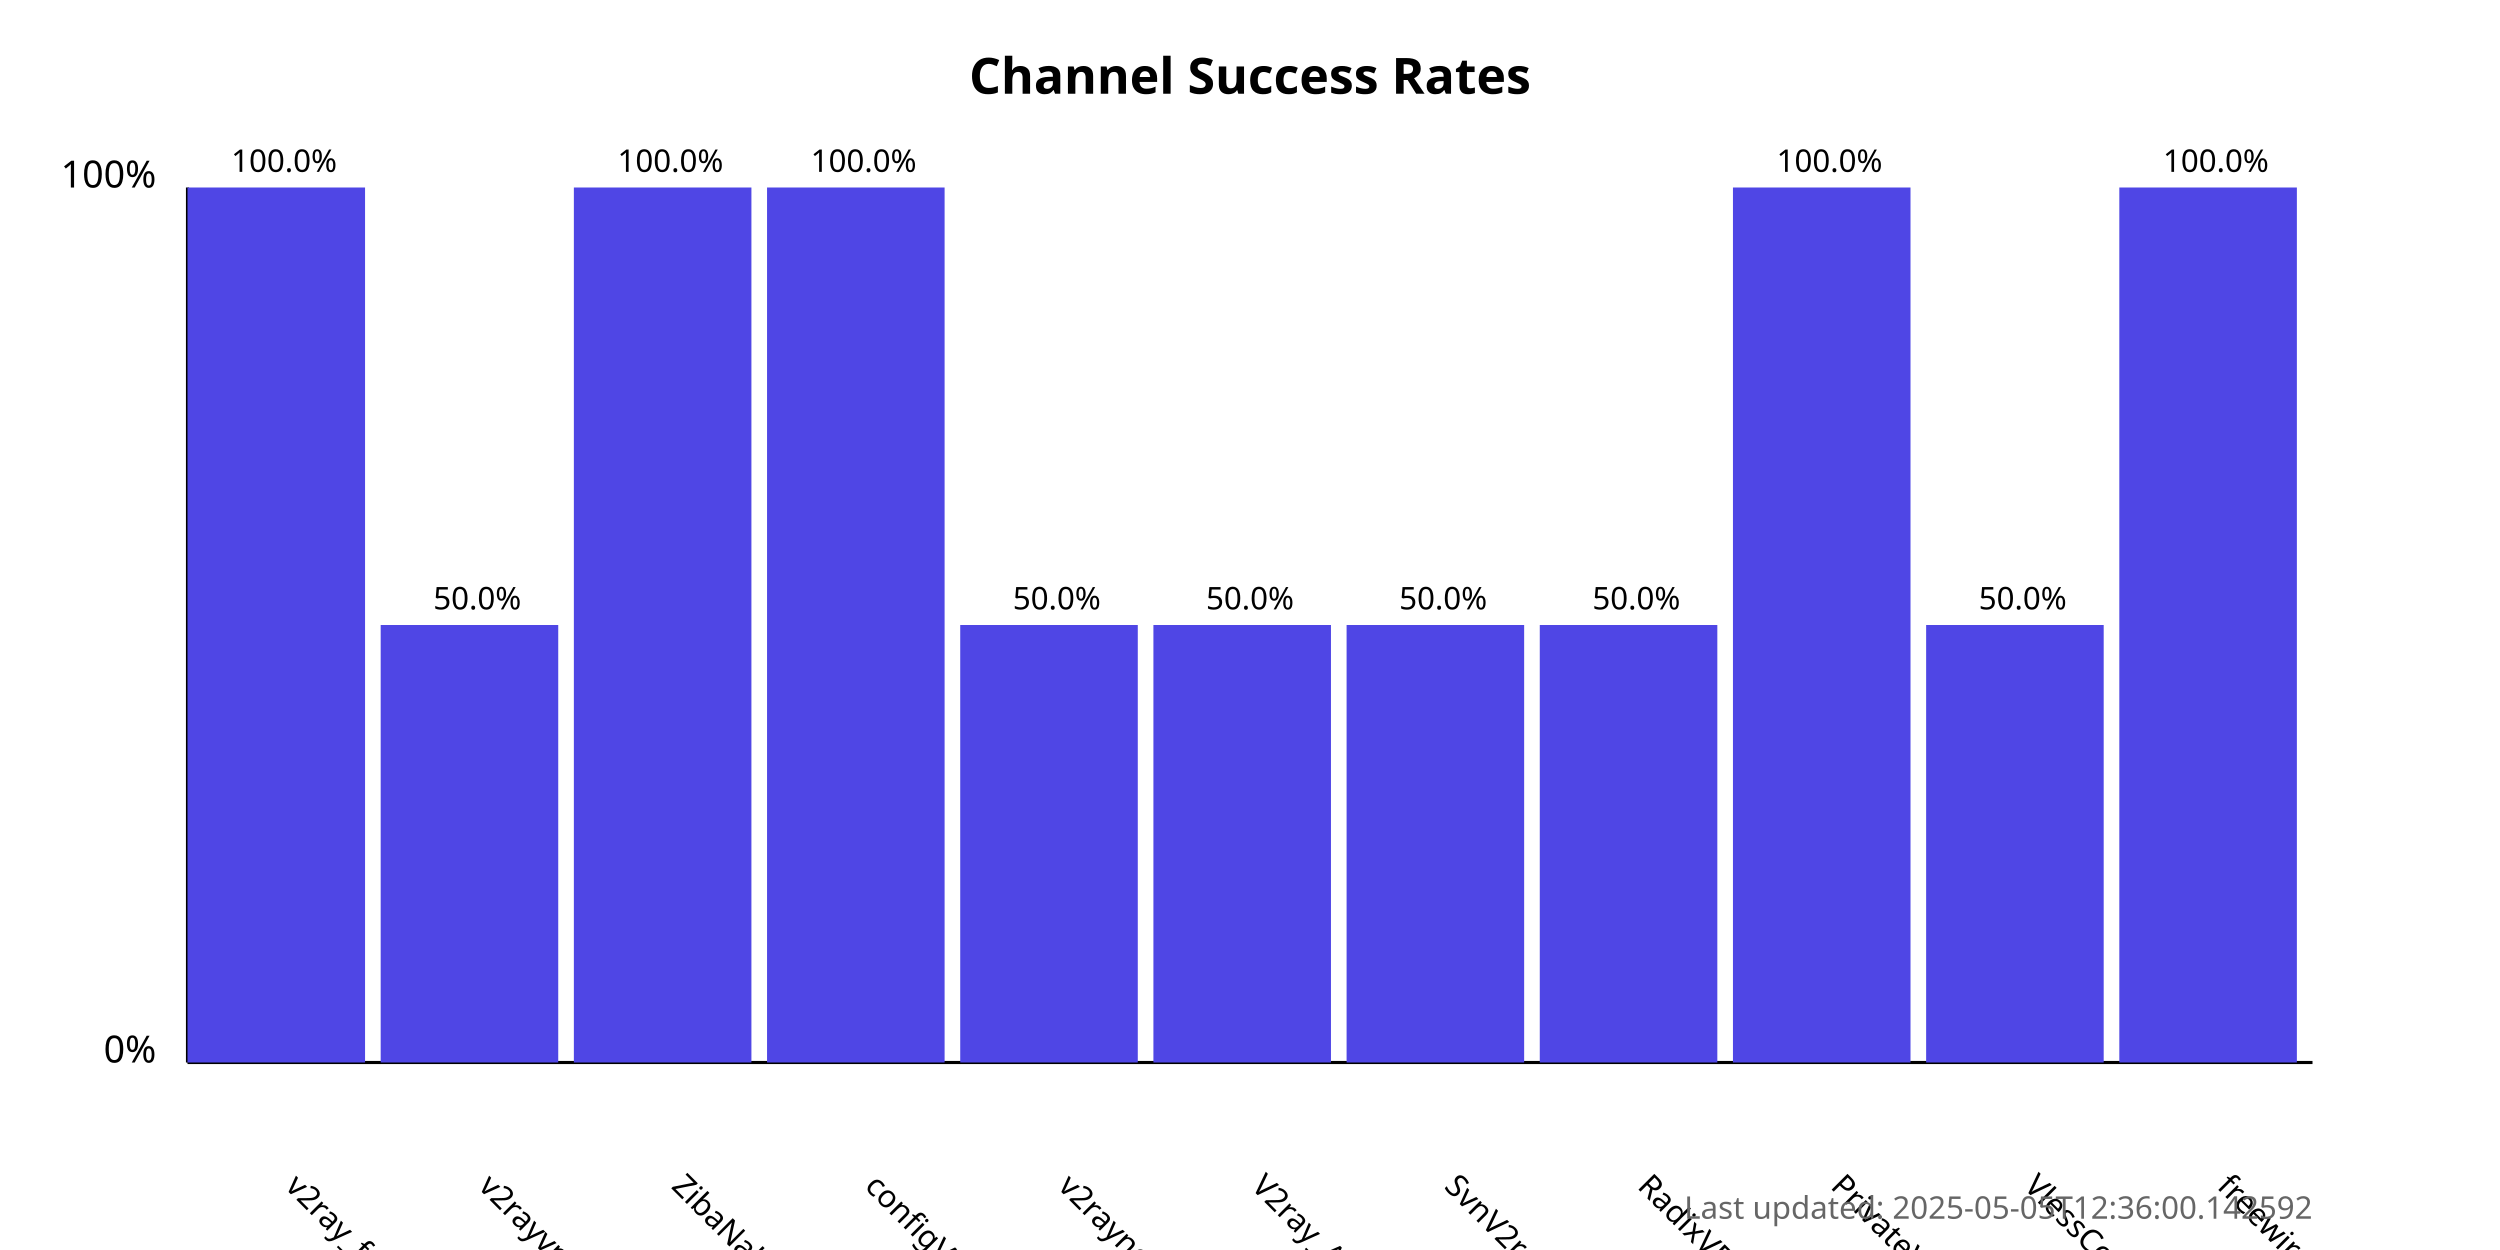
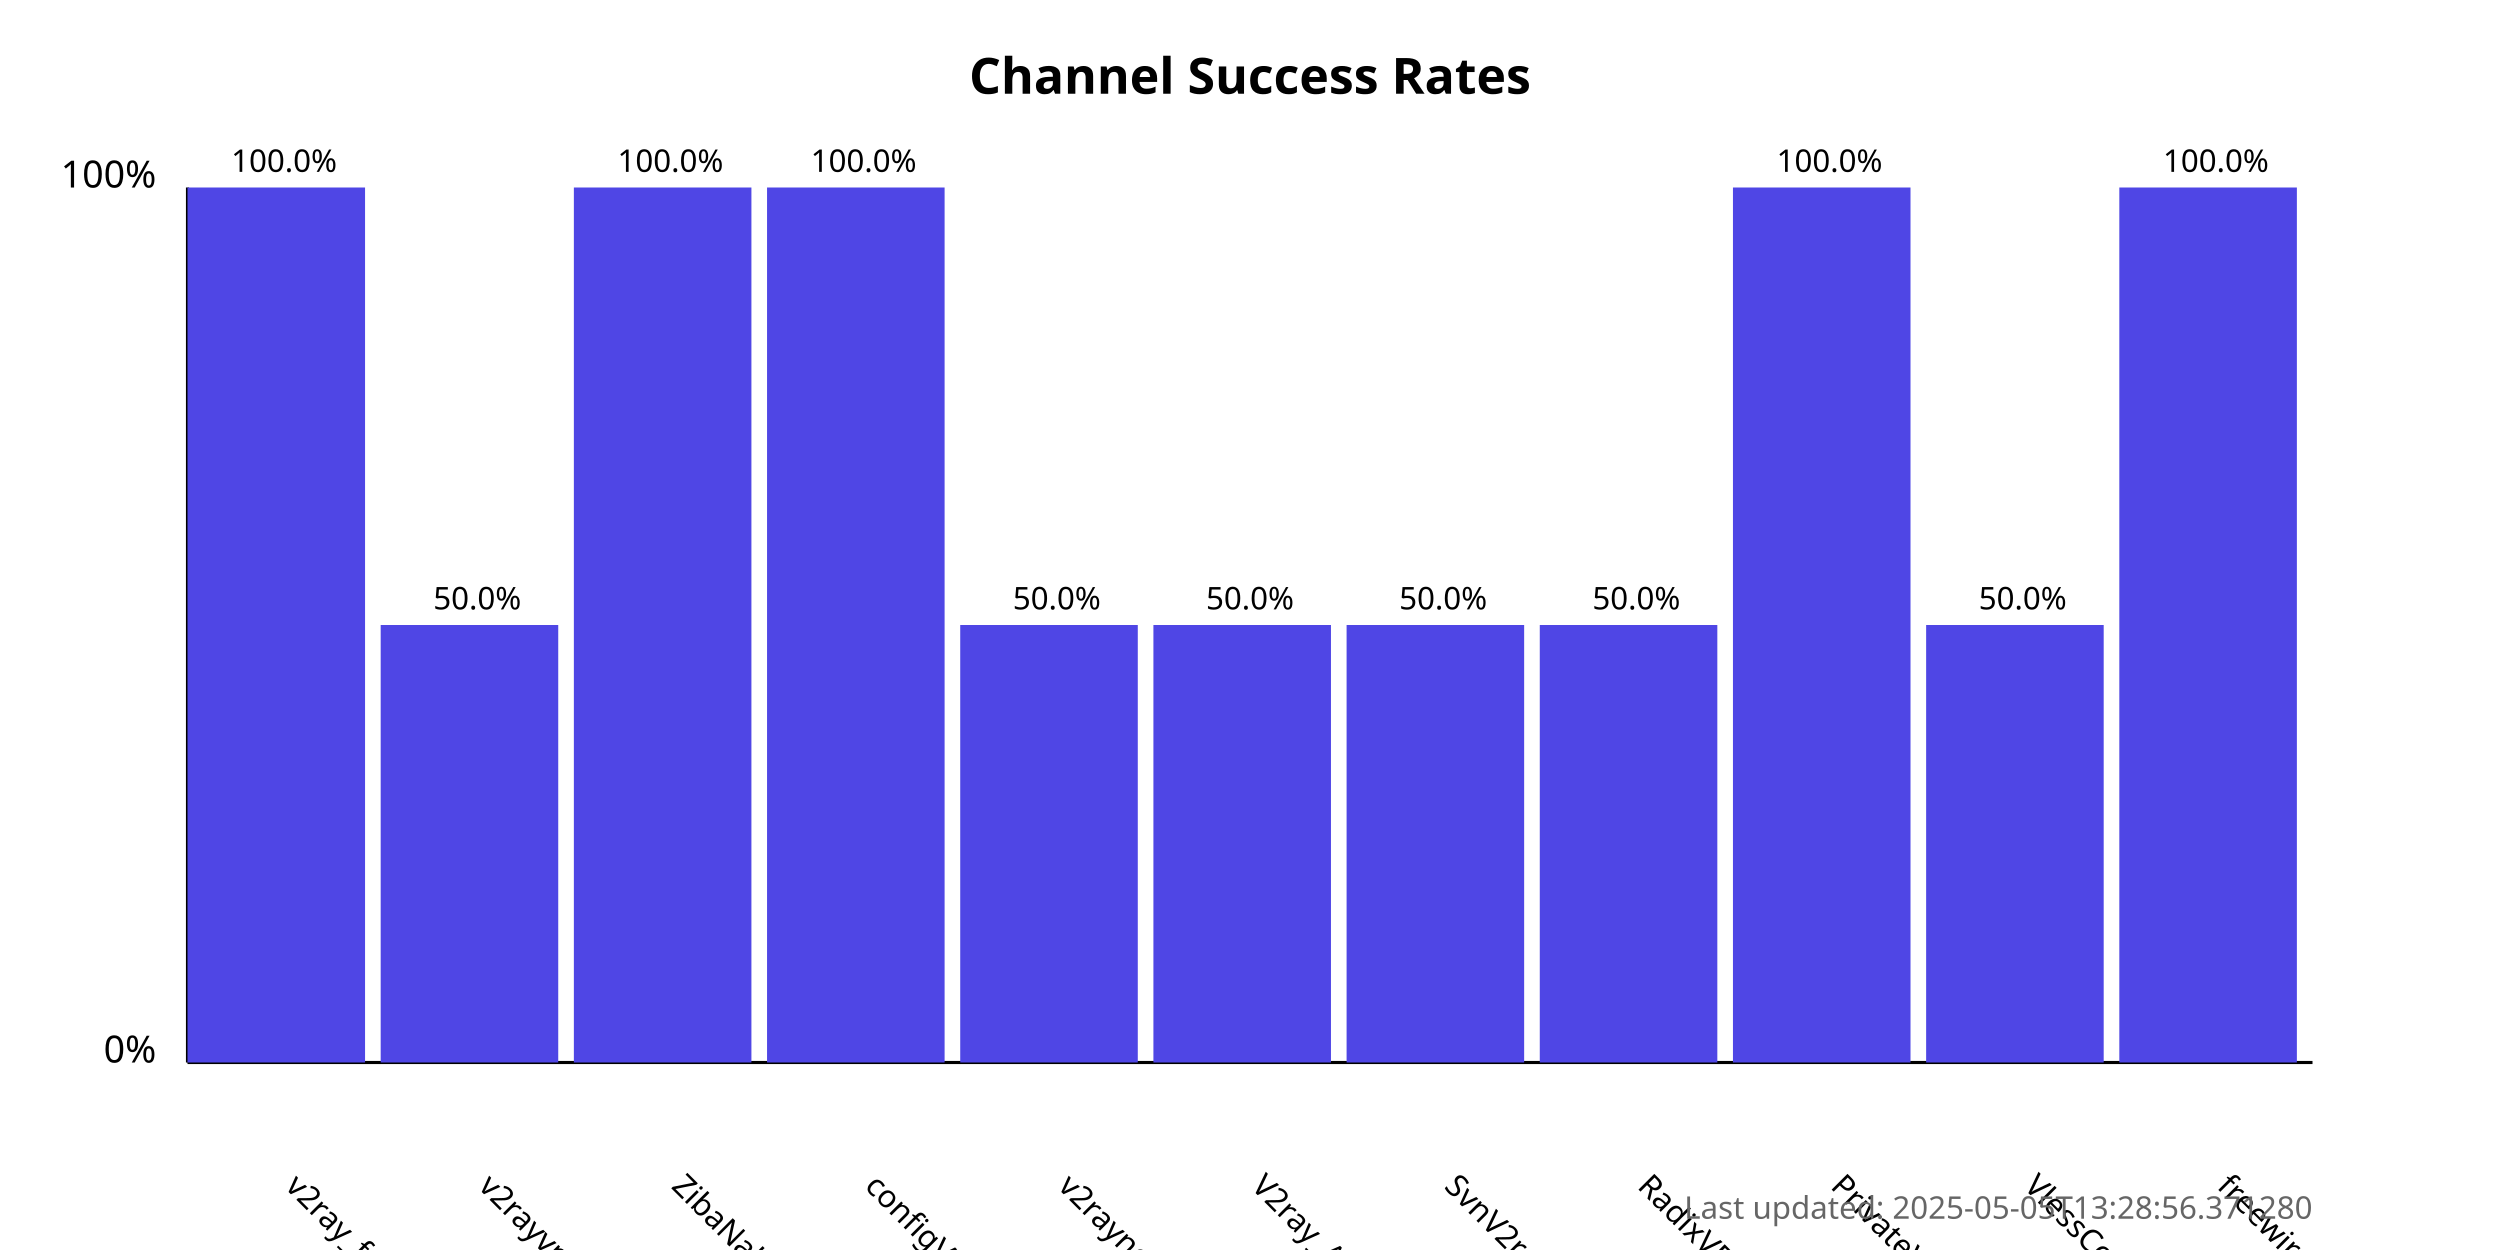
<svg xmlns="http://www.w3.org/2000/svg" width="800" height="400">
  <style>
            .chart-title { font: bold 16px sans-serif; }
            .axis-label { font: 12px sans-serif; }
            .tick-label { font: 10px sans-serif; }
            .bar { fill: #4f46e5; }
            .bar:hover { fill: #6366f1; }
            .timestamp { font: 10px sans-serif; fill: #666; }
        </style>
  <text x="400.0" y="30" text-anchor="middle" class="chart-title">
            Channel Success Rates
        </text>
  <line x1="60" y1="340" x2="60" y2="60" stroke="black" stroke-width="1" />
  <line x1="60" y1="340" x2="740" y2="340" stroke="black" stroke-width="1" />
  <text x="50" y="340" text-anchor="end" class="axis-label">0%</text>
  <text x="50" y="60" text-anchor="end" class="axis-label">100%</text>
  <g>
    <rect x="60" y="60.0" width="56.818" height="280.0" class="bar" />
    <text x="90.909" y="380" transform="rotate(45, 90.90909, 380)" text-anchor="start" class="tick-label">
                v2ray_free_conf
            </text>
    <text x="90.909" y="55.0" text-anchor="middle" class="tick-label">
                100.0%
            </text>
  </g>
  <g>
    <rect x="121.818" y="200.0" width="56.818" height="140.0" class="bar" />
    <text x="152.727" y="380" transform="rotate(45, 152.7273, 380)" text-anchor="start" class="tick-label">
                v2rayvpno
            </text>
    <text x="152.727" y="195.0" text-anchor="middle" class="tick-label">
                50.0%
            </text>
  </g>
  <g>
    <rect x="183.636" y="60.0" width="56.818" height="280.0" class="bar" />
    <text x="214.545" y="380" transform="rotate(45, 214.5455, 380)" text-anchor="start" class="tick-label">
                ZibaNabz
            </text>
    <text x="214.545" y="55.0" text-anchor="middle" class="tick-label">
                100.0%
            </text>
  </g>
  <g>
    <rect x="245.455" y="60.0" width="56.818" height="280.0" class="bar" />
    <text x="276.364" y="380" transform="rotate(45, 276.3636, 380)" text-anchor="start" class="tick-label">
                configV2rayForFree
            </text>
    <text x="276.364" y="55.0" text-anchor="middle" class="tick-label">
                100.0%
            </text>
  </g>
  <g>
    <rect x="307.273" y="200.0" width="56.818" height="140.0" class="bar" />
    <text x="338.182" y="380" transform="rotate(45, 338.1818, 380)" text-anchor="start" class="tick-label">
                v2rayngvpn
            </text>
    <text x="338.182" y="195.0" text-anchor="middle" class="tick-label">
                50.0%
            </text>
  </g>
  <g>
    <rect x="369.091" y="200.0" width="56.818" height="140.0" class="bar" />
    <text x="400.0" y="380" transform="rotate(45, 400.0, 380)" text-anchor="start" class="tick-label">
                V2ray_Alpha
            </text>
    <text x="400.0" y="195.0" text-anchor="middle" class="tick-label">
                50.0%
            </text>
  </g>
  <g>
    <rect x="430.909" y="200.0" width="56.818" height="140.0" class="bar" />
    <text x="461.818" y="380" transform="rotate(45, 461.8182, 380)" text-anchor="start" class="tick-label">
                SvnV2ray
            </text>
    <text x="461.818" y="195.0" text-anchor="middle" class="tick-label">
                50.0%
            </text>
  </g>
  <g>
    <rect x="492.727" y="200.0" width="56.818" height="140.0" class="bar" />
    <text x="523.636" y="380" transform="rotate(45, 523.6364, 380)" text-anchor="start" class="tick-label">
                RadixVPN
            </text>
    <text x="523.636" y="195.0" text-anchor="middle" class="tick-label">
                50.0%
            </text>
  </g>
  <g>
    <rect x="554.545" y="60.0" width="56.818" height="280.0" class="bar" />
    <text x="585.455" y="380" transform="rotate(45, 585.4545, 380)" text-anchor="start" class="tick-label">
                PrivateVPNs
            </text>
    <text x="585.455" y="55.0" text-anchor="middle" class="tick-label">
                100.0%
            </text>
  </g>
  <g>
    <rect x="616.364" y="200.0" width="56.818" height="140.0" class="bar" />
    <text x="647.273" y="380" transform="rotate(45, 647.2727, 380)" text-anchor="start" class="tick-label">
                VlessConfig
            </text>
    <text x="647.273" y="195.0" text-anchor="middle" class="tick-label">
                50.0%
            </text>
  </g>
  <g>
    <rect x="678.182" y="60.0" width="56.818" height="280.0" class="bar" />
    <text x="709.091" y="380" transform="rotate(45, 709.0909, 380)" text-anchor="start" class="tick-label">
                freewireguard
            </text>
    <text x="709.091" y="55.0" text-anchor="middle" class="tick-label">
                100.0%
            </text>
  </g>
  <text x="740" y="390" text-anchor="end" class="timestamp">
-             Last updated: 2025-05-05T12:36:00.142592
+             Last updated: 2025-05-05T13:28:56.371280
        </text>
</svg>
